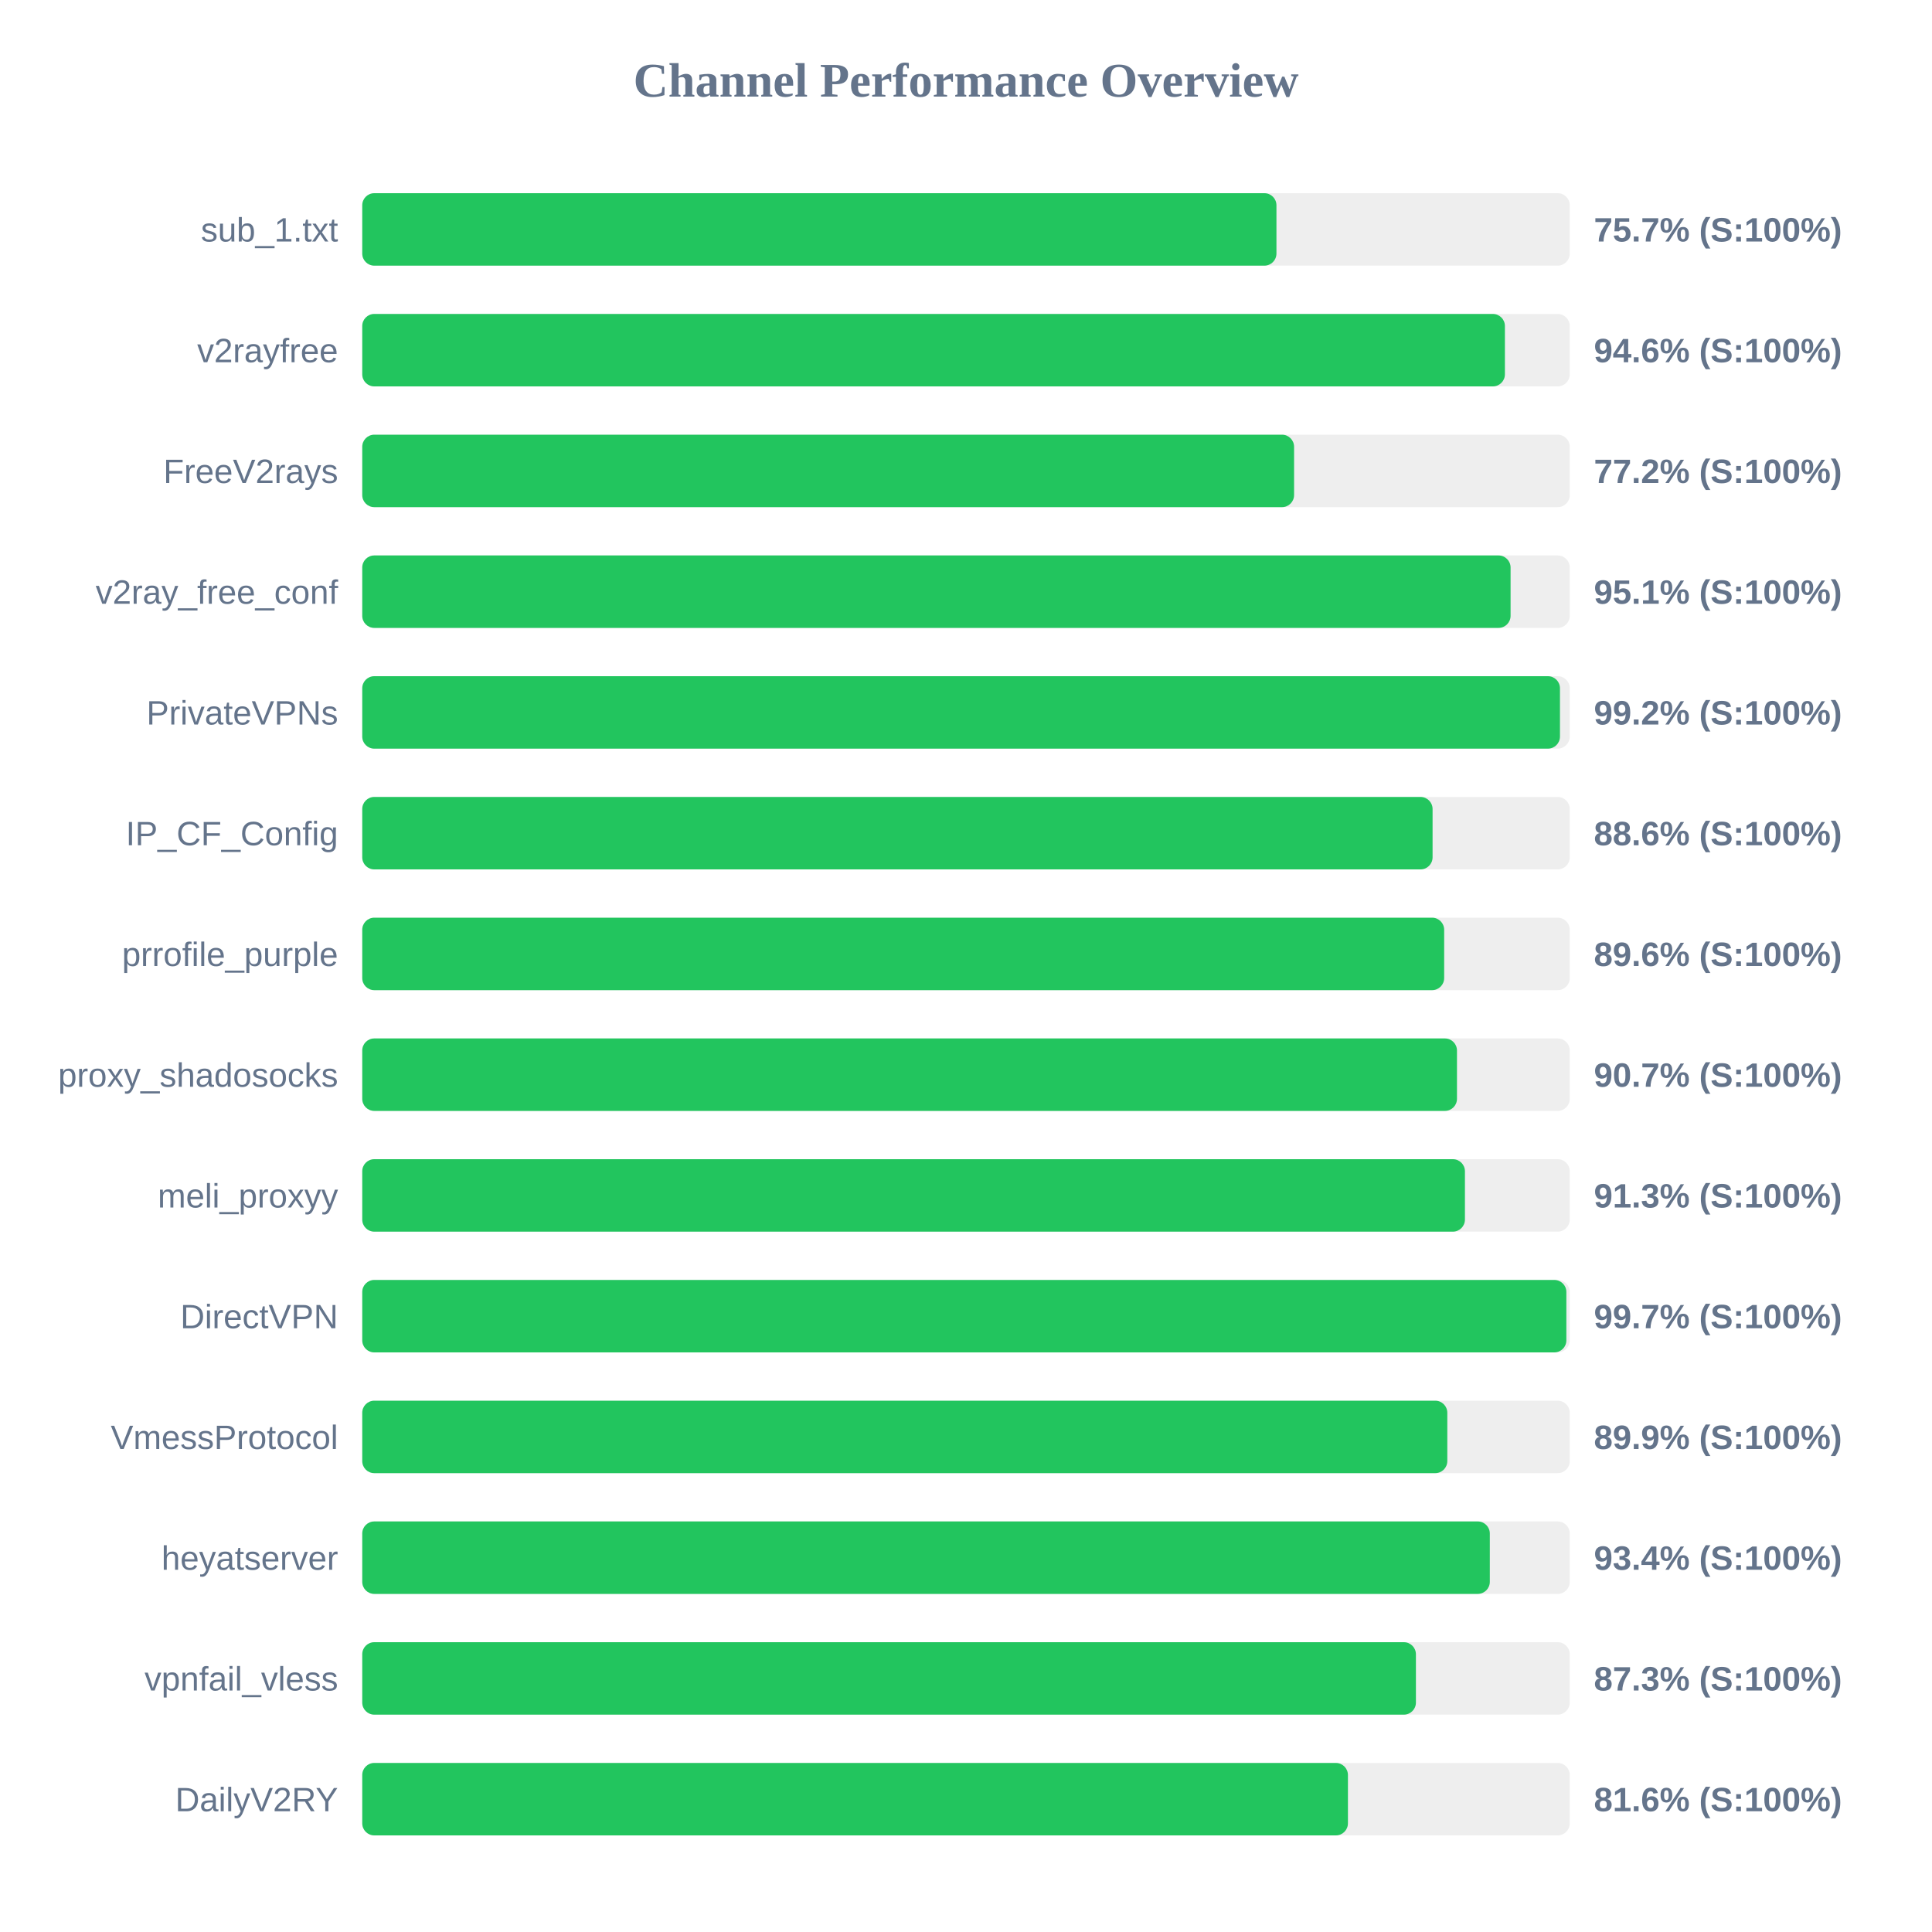
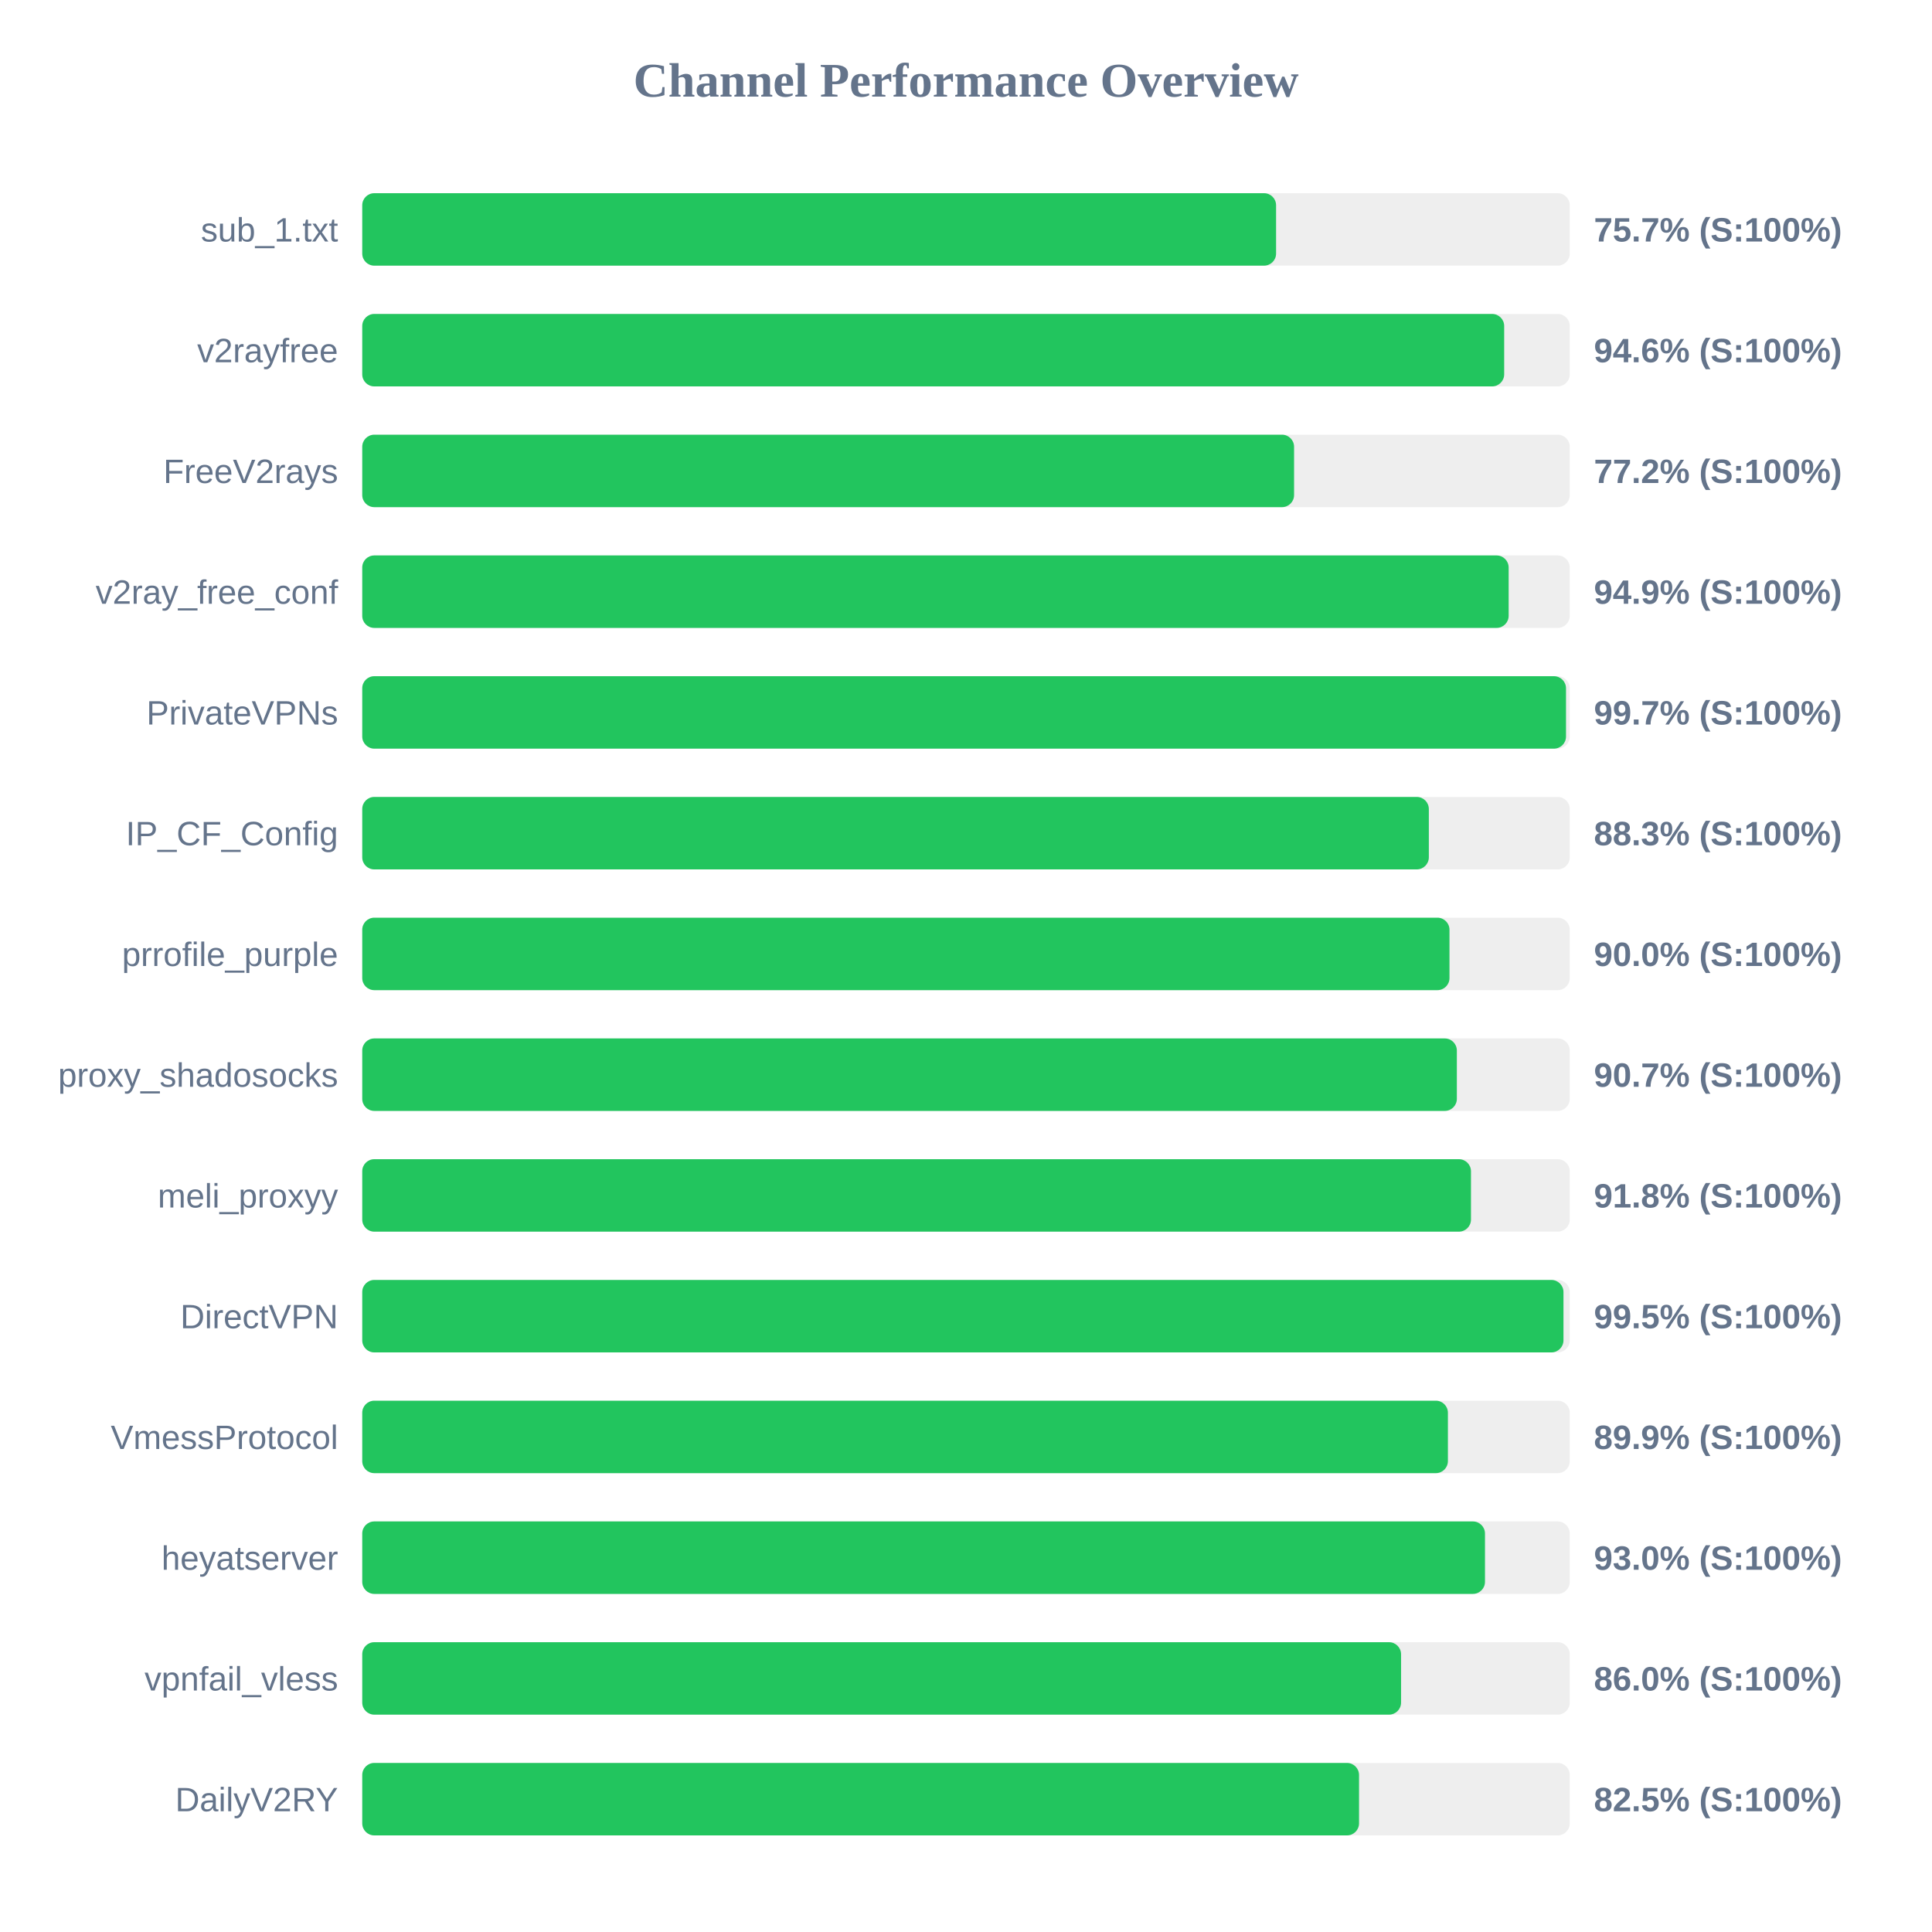
<svg xmlns="http://www.w3.org/2000/svg" width="800" height="800" version="1.1">
  <style>
        .row { font: 14px Arial; fill: #64748b; }
        .score { font: bold 14px Arial; fill: #64748b; }
    </style>
  <text x="400" y="40" text-anchor="middle" font-size="20px" font-weight="bold" fill="#64748b">Channel Performance Overview</text>
  <rect x="150" y="80" width="500" height="30" fill="#eee" rx="5" />
-   <rect x="150" y="80" width="378.55" height="30" fill="#22c55e" rx="5" />
+   <rect x="150" y="80" width="378.4" height="30" fill="#22c55e" rx="5" />
  <text x="140" y="100" text-anchor="end" class="row">sub_1.txt</text>
  <text x="660" y="100" text-anchor="start" class="score">75.7% (S:100%)</text>
  <rect x="150" y="130" width="500" height="30" fill="#eee" rx="5" />
-   <rect x="150" y="130" width="473.15" height="30" fill="#22c55e" rx="5" />
+   <rect x="150" y="130" width="472.85" height="30" fill="#22c55e" rx="5" />
  <text x="140" y="150" text-anchor="end" class="row">v2rayfree</text>
  <text x="660" y="150" text-anchor="start" class="score">94.6% (S:100%)</text>
  <rect x="150" y="180" width="500" height="30" fill="#eee" rx="5" />
  <rect x="150" y="180" width="385.85" height="30" fill="#22c55e" rx="5" />
  <text x="140" y="200" text-anchor="end" class="row">FreeV2rays</text>
  <text x="660" y="200" text-anchor="start" class="score">77.2% (S:100%)</text>
  <rect x="150" y="230" width="500" height="30" fill="#eee" rx="5" />
-   <rect x="150" y="230" width="475.5" height="30" fill="#22c55e" rx="5" />
+   <rect x="150" y="230" width="474.7" height="30" fill="#22c55e" rx="5" />
  <text x="140" y="250" text-anchor="end" class="row">v2ray_free_conf</text>
-   <text x="660" y="250" text-anchor="start" class="score">95.1% (S:100%)</text>
+   <text x="660" y="250" text-anchor="start" class="score">94.9% (S:100%)</text>
  <rect x="150" y="280" width="500" height="30" fill="#eee" rx="5" />
-   <rect x="150" y="280" width="495.95" height="30" fill="#22c55e" rx="5" />
+   <rect x="150" y="280" width="498.45" height="30" fill="#22c55e" rx="5" />
  <text x="140" y="300" text-anchor="end" class="row">PrivateVPNs</text>
-   <text x="660" y="300" text-anchor="start" class="score">99.2% (S:100%)</text>
+   <text x="660" y="300" text-anchor="start" class="score">99.7% (S:100%)</text>
  <rect x="150" y="330" width="500" height="30" fill="#eee" rx="5" />
-   <rect x="150" y="330" width="443.2" height="30" fill="#22c55e" rx="5" />
+   <rect x="150" y="330" width="441.65" height="30" fill="#22c55e" rx="5" />
  <text x="140" y="350" text-anchor="end" class="row">IP_CF_Config</text>
-   <text x="660" y="350" text-anchor="start" class="score">88.6% (S:100%)</text>
+   <text x="660" y="350" text-anchor="start" class="score">88.3% (S:100%)</text>
  <rect x="150" y="380" width="500" height="30" fill="#eee" rx="5" />
-   <rect x="150" y="380" width="448.0" height="30" fill="#22c55e" rx="5" />
+   <rect x="150" y="380" width="450.2" height="30" fill="#22c55e" rx="5" />
  <text x="140" y="400" text-anchor="end" class="row">prrofile_purple</text>
-   <text x="660" y="400" text-anchor="start" class="score">89.6% (S:100%)</text>
+   <text x="660" y="400" text-anchor="start" class="score">90.0% (S:100%)</text>
  <rect x="150" y="430" width="500" height="30" fill="#eee" rx="5" />
-   <rect x="150" y="430" width="453.3" height="30" fill="#22c55e" rx="5" />
+   <rect x="150" y="430" width="453.25" height="30" fill="#22c55e" rx="5" />
  <text x="140" y="450" text-anchor="end" class="row">proxy_shadosocks</text>
  <text x="660" y="450" text-anchor="start" class="score">90.7% (S:100%)</text>
  <rect x="150" y="480" width="500" height="30" fill="#eee" rx="5" />
-   <rect x="150" y="480" width="456.6" height="30" fill="#22c55e" rx="5" />
+   <rect x="150" y="480" width="459.1" height="30" fill="#22c55e" rx="5" />
  <text x="140" y="500" text-anchor="end" class="row">meli_proxyy</text>
-   <text x="660" y="500" text-anchor="start" class="score">91.3% (S:100%)</text>
+   <text x="660" y="500" text-anchor="start" class="score">91.8% (S:100%)</text>
  <rect x="150" y="530" width="500" height="30" fill="#eee" rx="5" />
-   <rect x="150" y="530" width="498.6" height="30" fill="#22c55e" rx="5" />
+   <rect x="150" y="530" width="497.4" height="30" fill="#22c55e" rx="5" />
  <text x="140" y="550" text-anchor="end" class="row">DirectVPN</text>
-   <text x="660" y="550" text-anchor="start" class="score">99.7% (S:100%)</text>
+   <text x="660" y="550" text-anchor="start" class="score">99.5% (S:100%)</text>
  <rect x="150" y="580" width="500" height="30" fill="#eee" rx="5" />
-   <rect x="150" y="580" width="449.3" height="30" fill="#22c55e" rx="5" />
+   <rect x="150" y="580" width="449.55" height="30" fill="#22c55e" rx="5" />
  <text x="140" y="600" text-anchor="end" class="row">VmessProtocol</text>
  <text x="660" y="600" text-anchor="start" class="score">89.9% (S:100%)</text>
  <rect x="150" y="630" width="500" height="30" fill="#eee" rx="5" />
-   <rect x="150" y="630" width="466.9" height="30" fill="#22c55e" rx="5" />
+   <rect x="150" y="630" width="464.9" height="30" fill="#22c55e" rx="5" />
  <text x="140" y="650" text-anchor="end" class="row">heyatserver</text>
-   <text x="660" y="650" text-anchor="start" class="score">93.4% (S:100%)</text>
+   <text x="660" y="650" text-anchor="start" class="score">93.0% (S:100%)</text>
  <rect x="150" y="680" width="500" height="30" fill="#eee" rx="5" />
-   <rect x="150" y="680" width="436.3" height="30" fill="#22c55e" rx="5" />
+   <rect x="150" y="680" width="430.15" height="30" fill="#22c55e" rx="5" />
  <text x="140" y="700" text-anchor="end" class="row">vpnfail_vless</text>
-   <text x="660" y="700" text-anchor="start" class="score">87.3% (S:100%)</text>
+   <text x="660" y="700" text-anchor="start" class="score">86.0% (S:100%)</text>
  <rect x="150" y="730" width="500" height="30" fill="#eee" rx="5" />
-   <rect x="150" y="730" width="408.15" height="30" fill="#22c55e" rx="5" />
+   <rect x="150" y="730" width="412.75" height="30" fill="#22c55e" rx="5" />
  <text x="140" y="750" text-anchor="end" class="row">DailyV2RY</text>
-   <text x="660" y="750" text-anchor="start" class="score">81.6% (S:100%)</text>
+   <text x="660" y="750" text-anchor="start" class="score">82.5% (S:100%)</text>
</svg>
